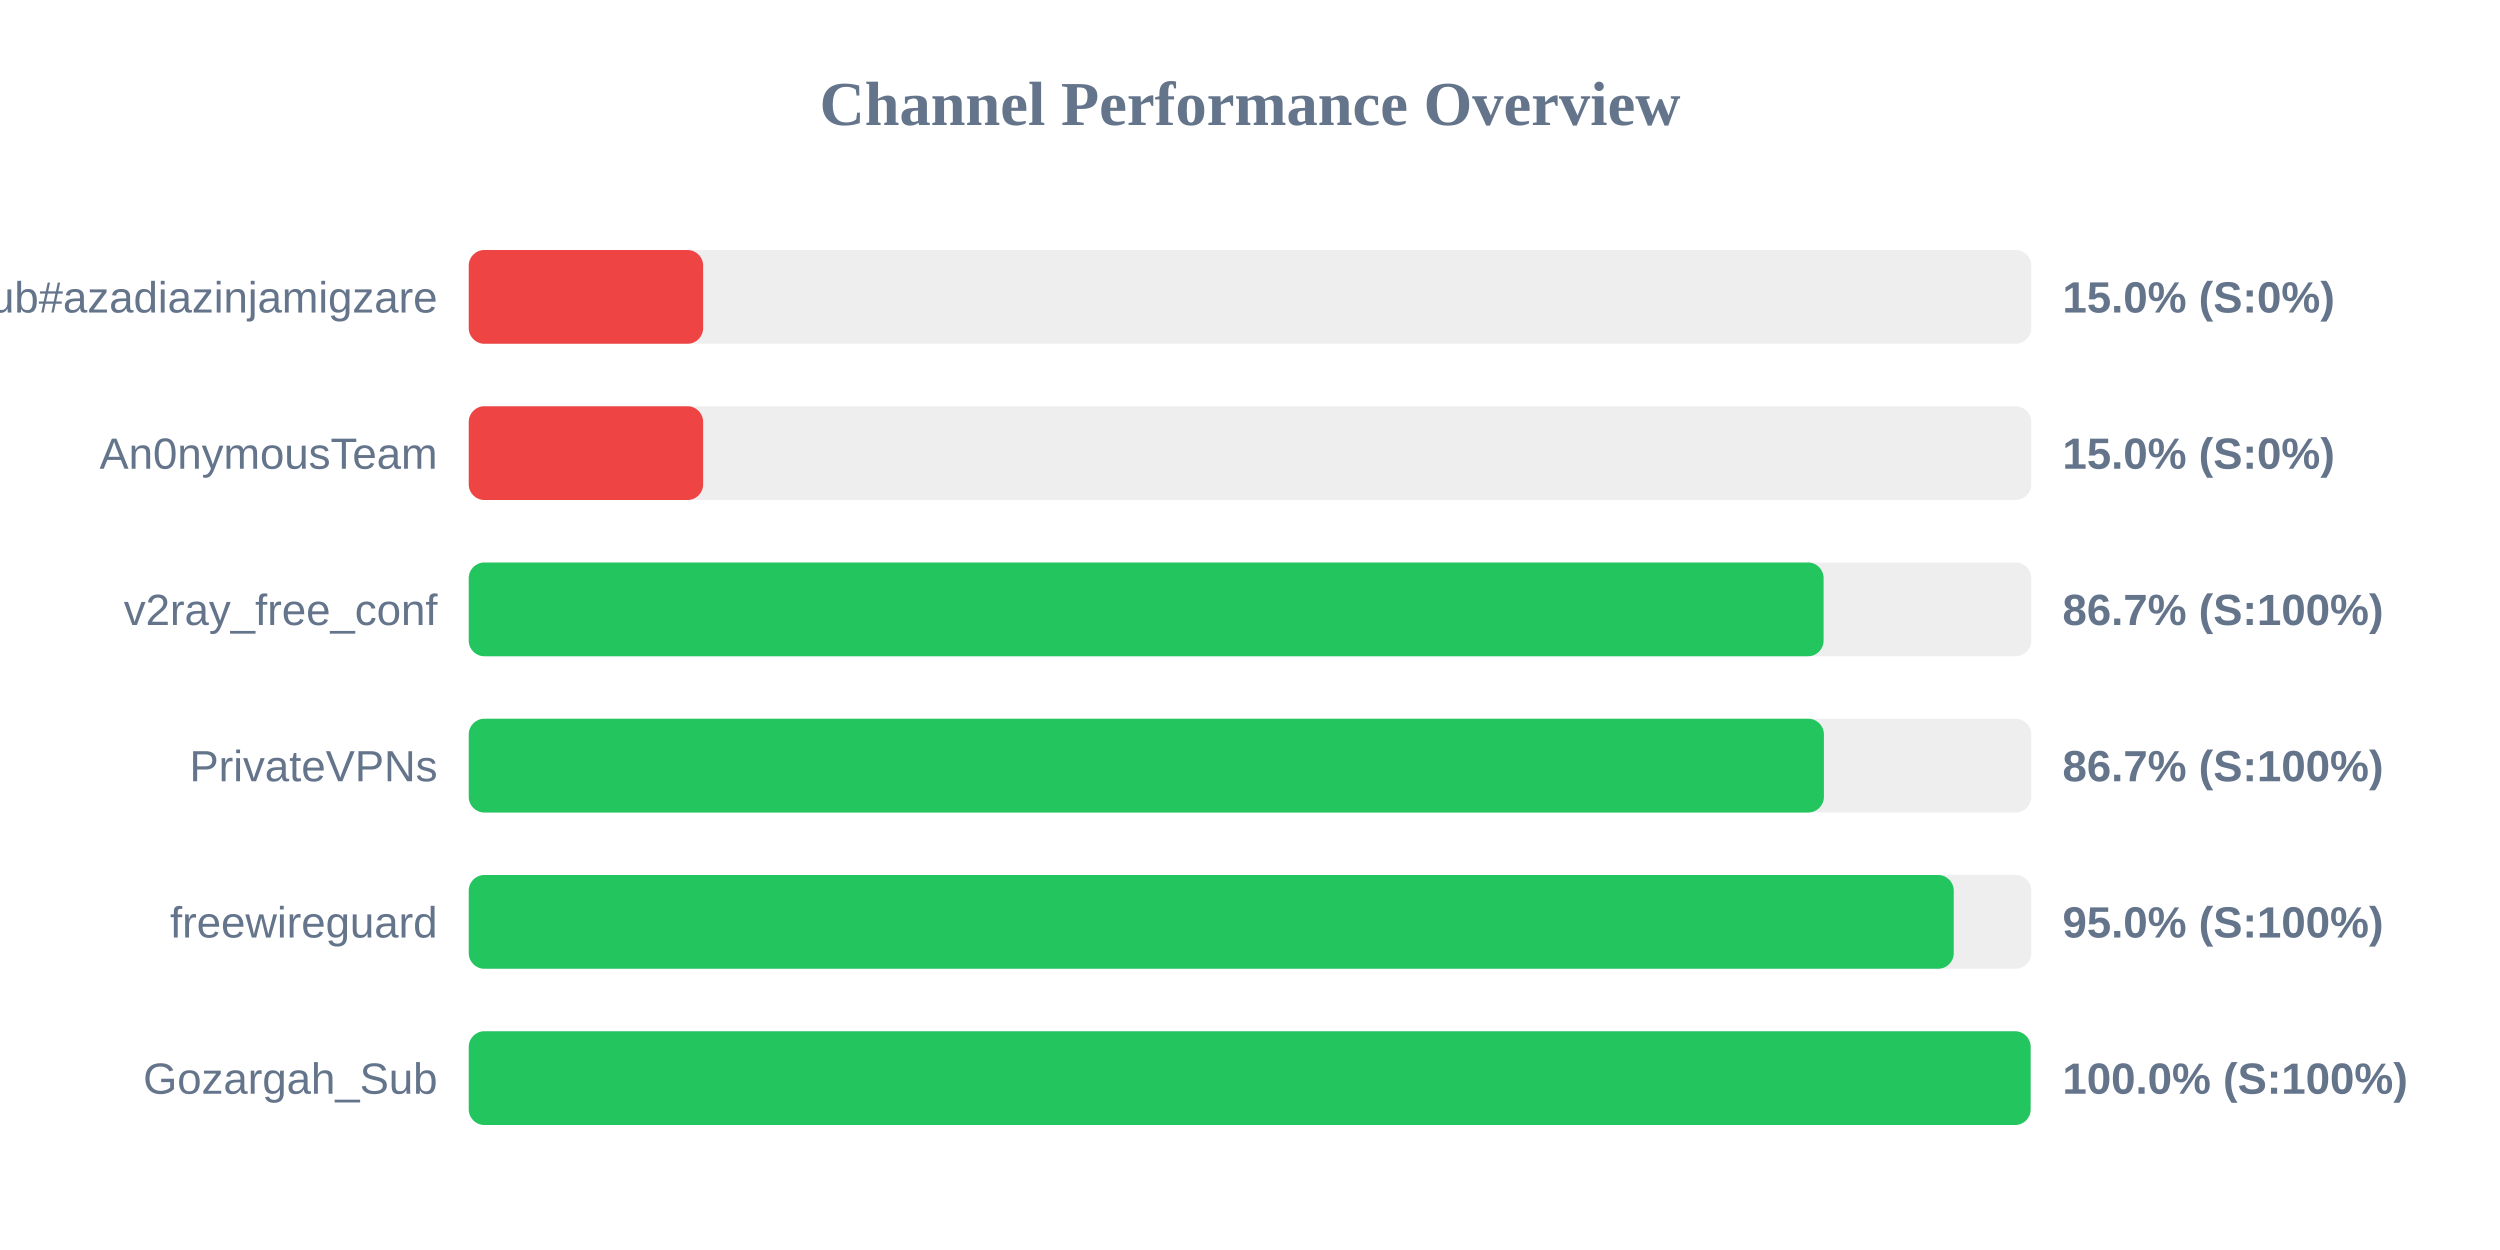
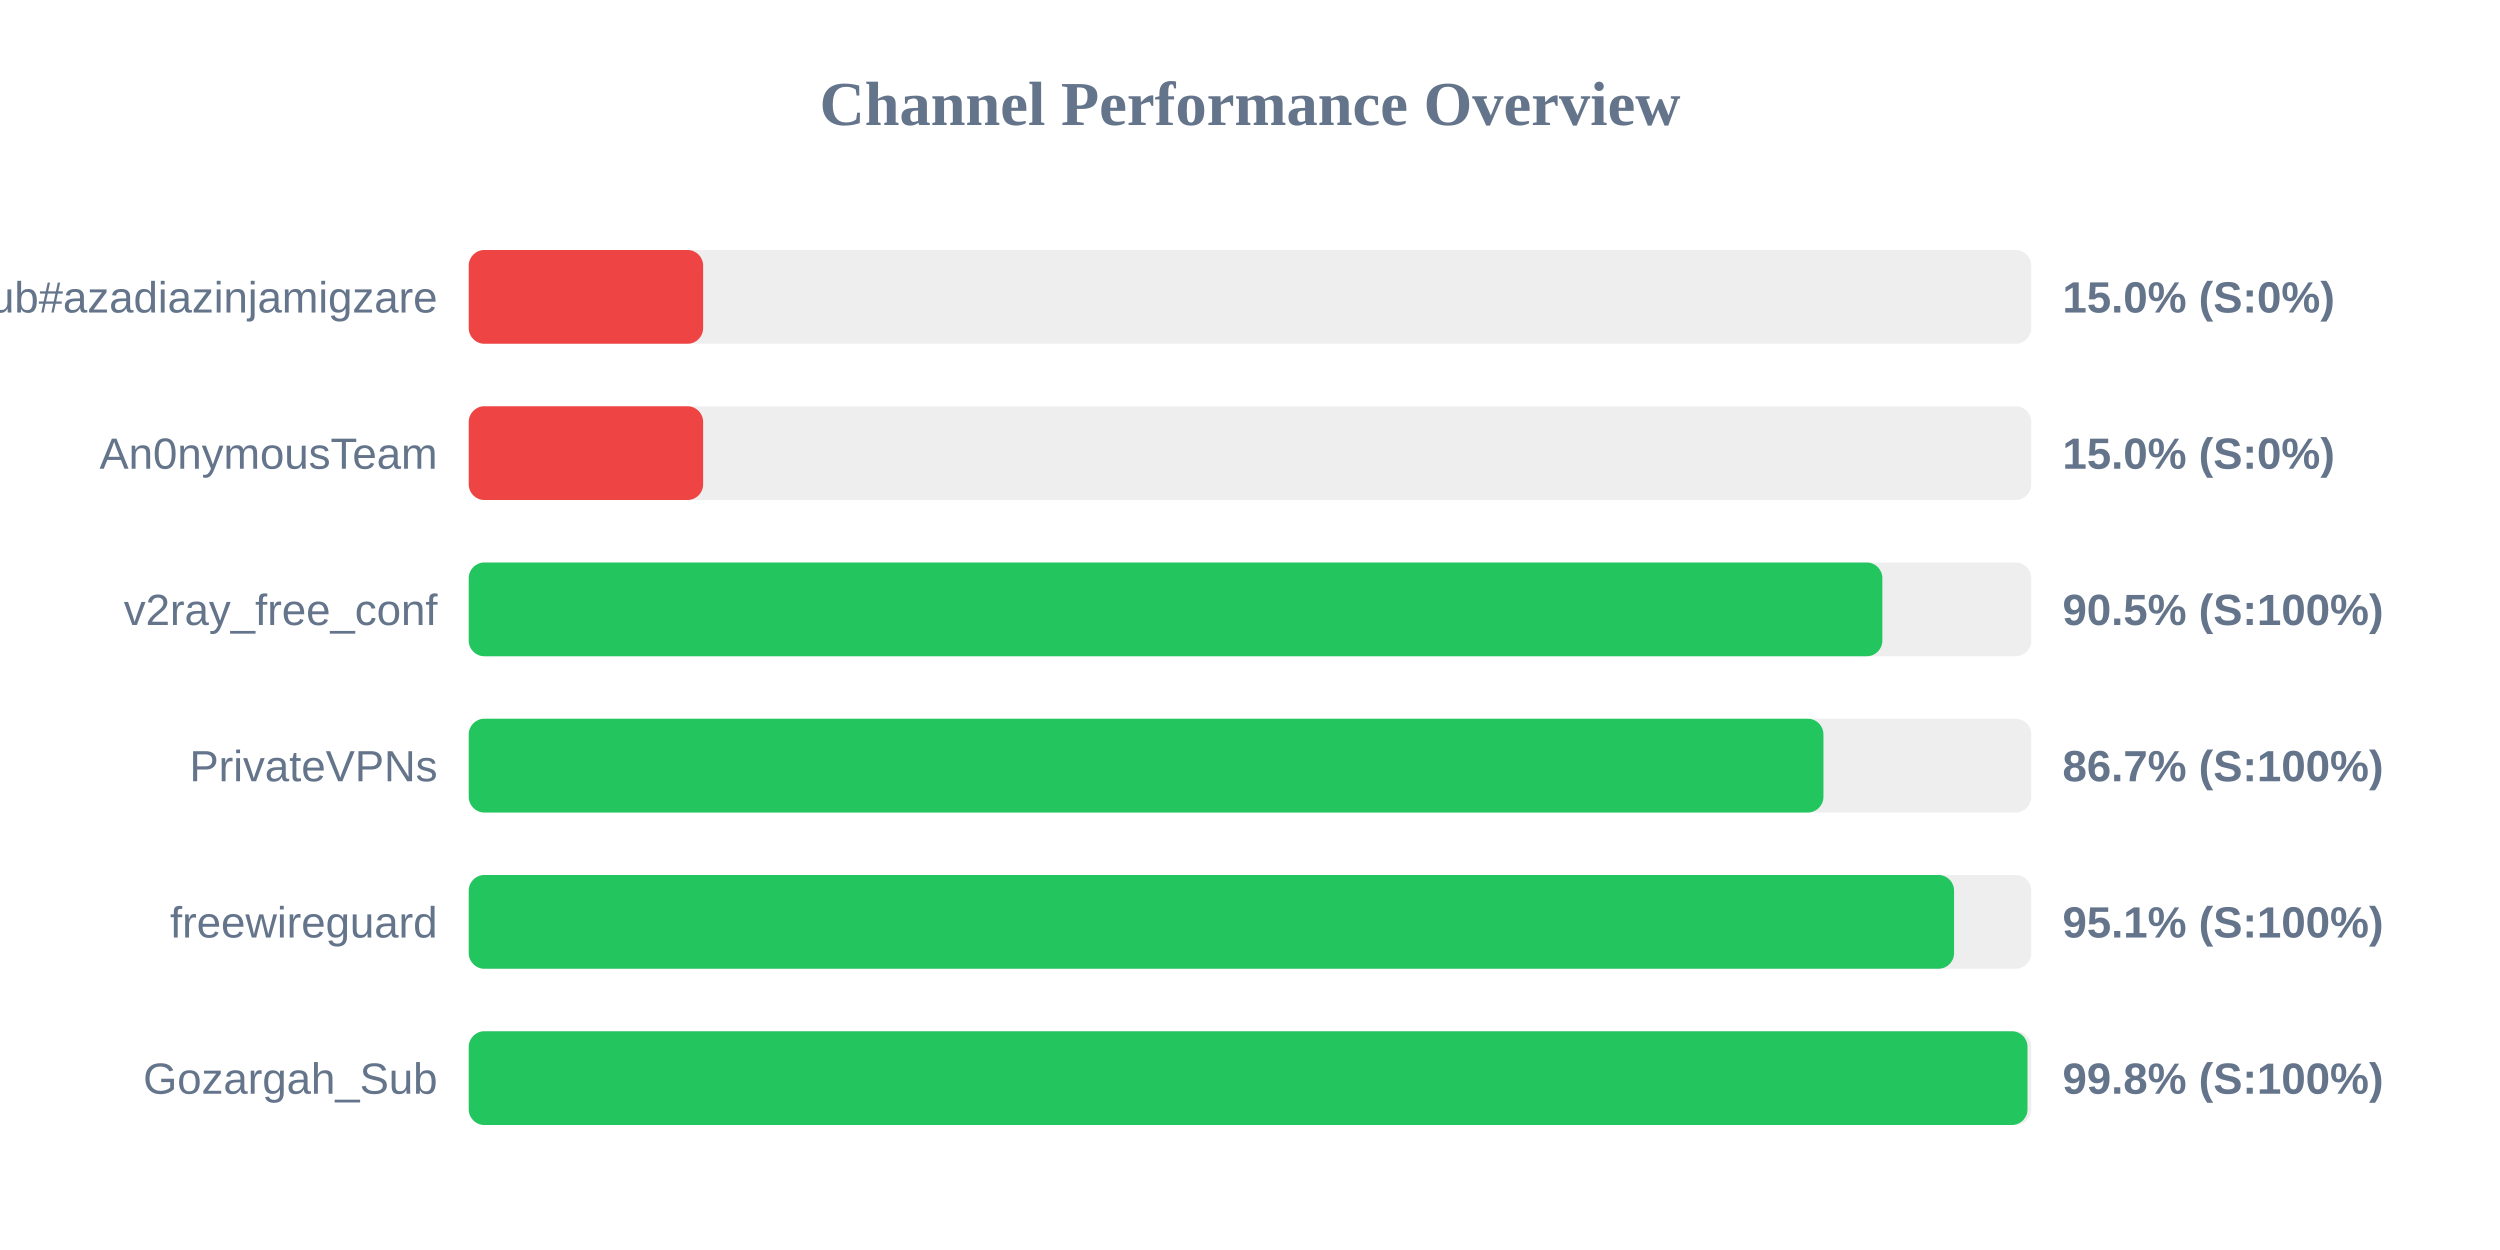
<svg xmlns="http://www.w3.org/2000/svg" width="800" height="400" version="1.1">
  <style>
        .row { font: 14px Arial; fill: #64748b; }
        .score { font: bold 14px Arial; fill: #64748b; }
    </style>
  <text x="400" y="40" text-anchor="middle" font-size="20px" font-weight="bold" fill="#64748b">Channel Performance Overview</text>
  <rect x="150" y="80" width="500" height="30" fill="#eee" rx="5" />
  <rect x="150" y="80" width="75.0" height="30" fill="#ef4444" rx="5" />
  <text x="140" y="100" text-anchor="end" class="row">Sub#azadiazinjamigzare</text>
  <text x="660" y="100" text-anchor="start" class="score">15.0% (S:0%)</text>
  <rect x="150" y="130" width="500" height="30" fill="#eee" rx="5" />
  <rect x="150" y="130" width="75.0" height="30" fill="#ef4444" rx="5" />
  <text x="140" y="150" text-anchor="end" class="row">An0nymousTeam</text>
  <text x="660" y="150" text-anchor="start" class="score">15.0% (S:0%)</text>
  <rect x="150" y="180" width="500" height="30" fill="#eee" rx="5" />
-   <rect x="150" y="180" width="433.55" height="30" fill="#22c55e" rx="5" />
+   <rect x="150" y="180" width="452.35" height="30" fill="#22c55e" rx="5" />
  <text x="140" y="200" text-anchor="end" class="row">v2ray_free_conf</text>
-   <text x="660" y="200" text-anchor="start" class="score">86.7% (S:100%)</text>
+   <text x="660" y="200" text-anchor="start" class="score">90.5% (S:100%)</text>
  <rect x="150" y="230" width="500" height="30" fill="#eee" rx="5" />
-   <rect x="150" y="230" width="433.65" height="30" fill="#22c55e" rx="5" />
+   <rect x="150" y="230" width="433.5" height="30" fill="#22c55e" rx="5" />
  <text x="140" y="250" text-anchor="end" class="row">PrivateVPNs</text>
  <text x="660" y="250" text-anchor="start" class="score">86.7% (S:100%)</text>
  <rect x="150" y="280" width="500" height="30" fill="#eee" rx="5" />
-   <rect x="150" y="280" width="475.2" height="30" fill="#22c55e" rx="5" />
+   <rect x="150" y="280" width="475.3" height="30" fill="#22c55e" rx="5" />
  <text x="140" y="300" text-anchor="end" class="row">freewireguard</text>
-   <text x="660" y="300" text-anchor="start" class="score">95.0% (S:100%)</text>
+   <text x="660" y="300" text-anchor="start" class="score">95.1% (S:100%)</text>
  <rect x="150" y="330" width="500" height="30" fill="#eee" rx="5" />
-   <rect x="150" y="330" width="499.8" height="30" fill="#22c55e" rx="5" />
+   <rect x="150" y="330" width="498.8" height="30" fill="#22c55e" rx="5" />
  <text x="140" y="350" text-anchor="end" class="row">Gozargah_Sub</text>
-   <text x="660" y="350" text-anchor="start" class="score">100.0% (S:100%)</text>
+   <text x="660" y="350" text-anchor="start" class="score">99.8% (S:100%)</text>
</svg>
